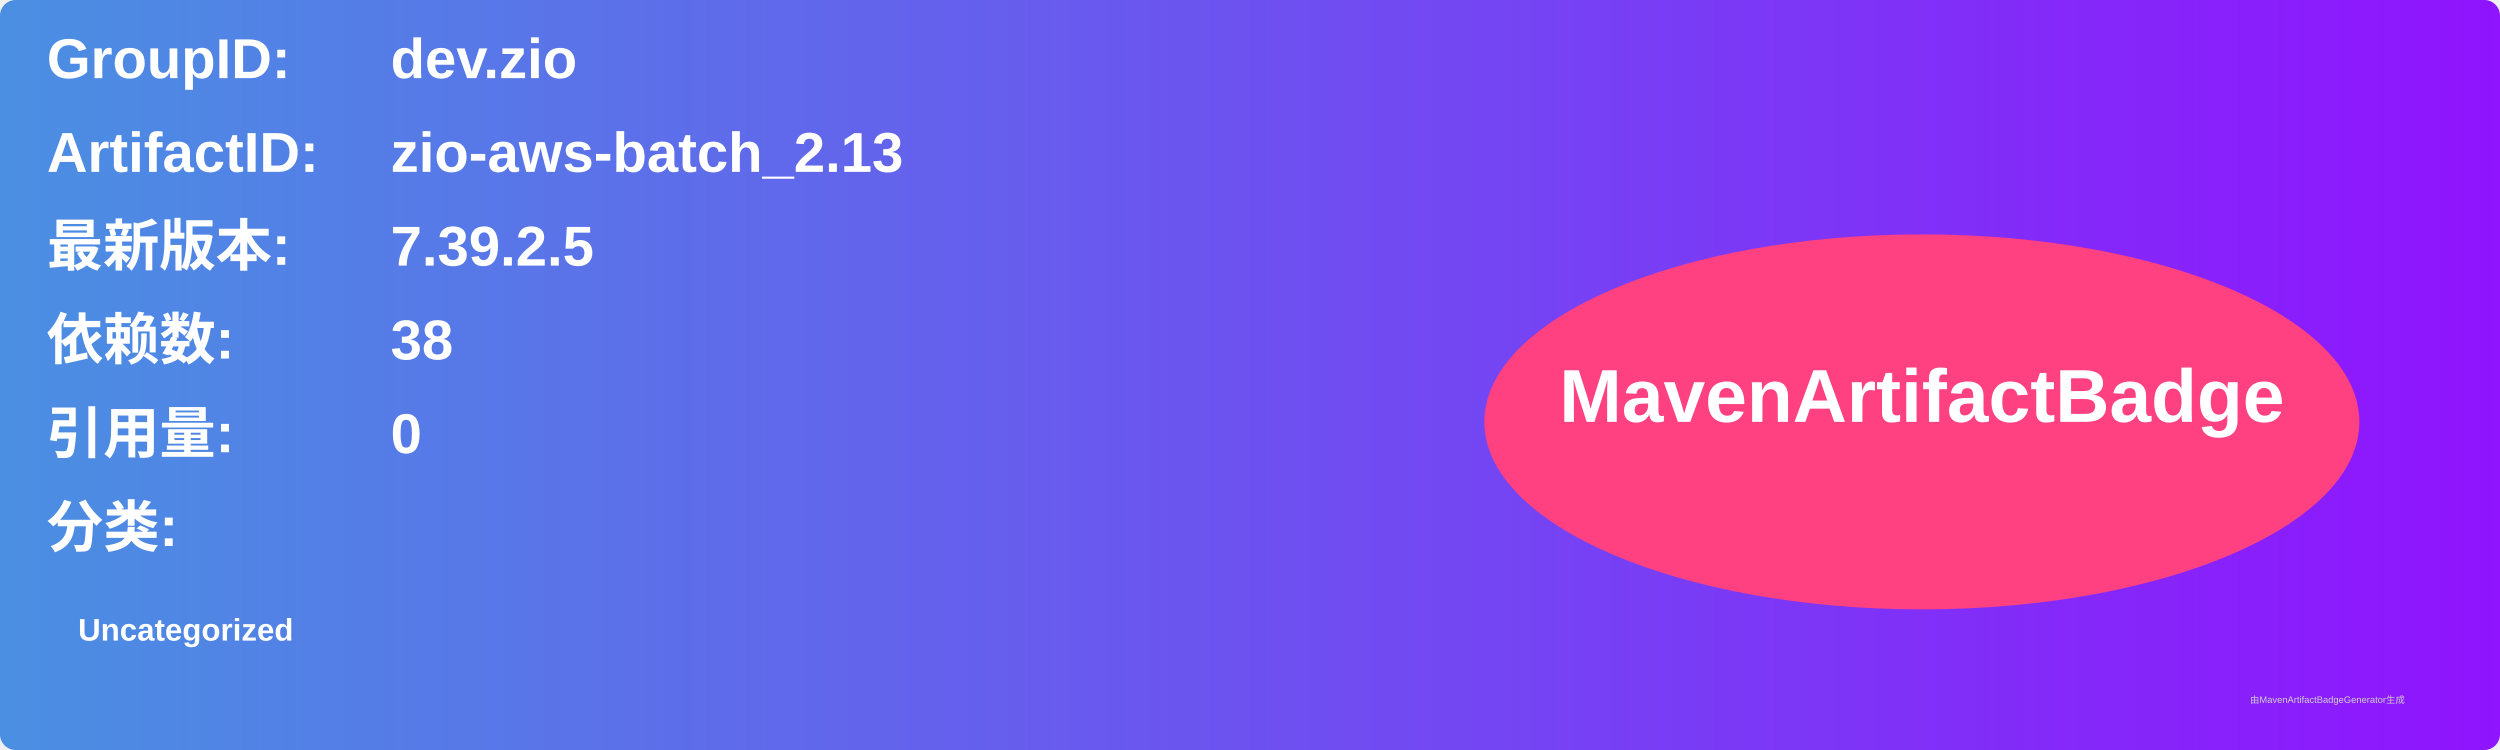
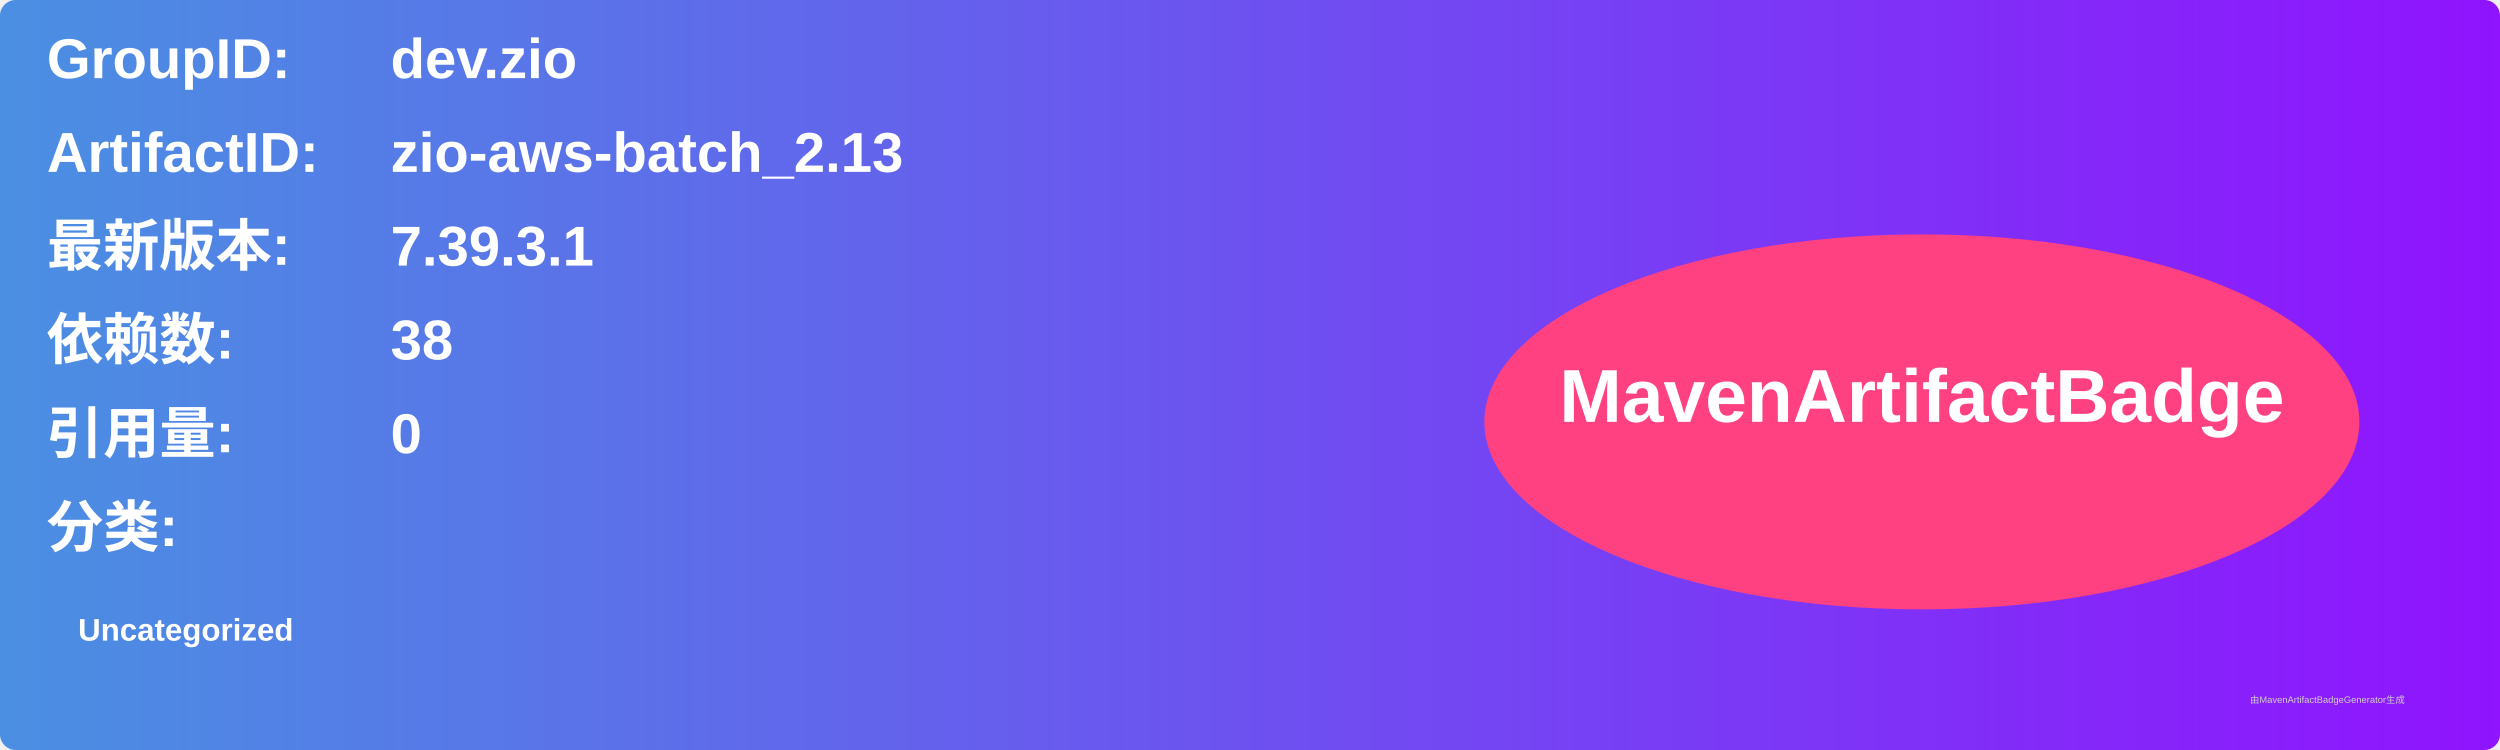
<svg xmlns="http://www.w3.org/2000/svg" width="800" height="240" viewBox="0 0 800 240">
  <linearGradient id="grad" x1="0%" y1="0%" x2="100%" y2="0%">
    <stop offset="0%" stop-color="#4a90e2" />
    <stop offset="100%" stop-color="#9013fe" />
  </linearGradient>
  <rect width="100%" height="100%" rx="5" ry="5" fill="url(#grad)" />
  <g transform="translate(15, 15)">
    <text x="0" y="10" font-family="Arial" font-size="18" fill="white" font-weight="bold" width="260">GroupID:</text>
    <text x="110" y="10" font-family="Arial" font-size="18" fill="white" font-weight="bold" width="460">dev.zio</text>
    <text x="0" y="40" font-family="Arial" font-size="18" fill="white" font-weight="bold" width="260">ArtifactID:</text>
    <text x="110" y="40" font-family="Arial" font-size="18" fill="white" font-weight="bold" width="460">zio-aws-batch_2.13</text>
    <text x="0" y="70" font-family="Arial" font-size="18" fill="white" font-weight="bold">最新版本:</text>
    <text x="110" y="70" font-family="Arial" font-size="18" fill="white" font-weight="bold">
-       <tspan font-weight="bold">7.39.2.5</tspan>
+       <tspan font-weight="bold">7.39.3.1</tspan>
    </text>
    <text x="0" y="100" font-family="Arial" font-size="18" fill="white" font-weight="bold">依赖数: </text>
    <text x="110" y="100" font-family="Arial" font-size="18" fill="white">
      <tspan font-weight="bold">38</tspan>
    </text>
    <text x="0" y="130" font-family="Arial" font-size="18" fill="white" font-weight="bold">引用量: </text>
    <text x="110" y="130" font-family="Arial" font-size="18" fill="white">
      <tspan font-weight="bold">0</tspan>
    </text>
    <text x="0" y="160" font-family="Arial" font-size="18" fill="white" font-weight="bold">分类:</text>
    <text x="10" y="190" font-family="Arial" font-size="10" fill="white">
      <tspan font-weight="bold">Uncategorized</tspan>
    </text>
    <ellipse cx="600" cy="120" rx="140" ry="60" fill="#ff4081" />
    <text x="600" y="120" text-anchor="middle" font-family="Arial" font-size="24" fill="white" font-weight="bold">MavenArtifactBadge</text>
  </g>
  <text x="720" y="225" font-family="Arial" font-size="3" fill="#d0d0d0">由MavenArtifactBadgeGenerator生成</text>
</svg>
